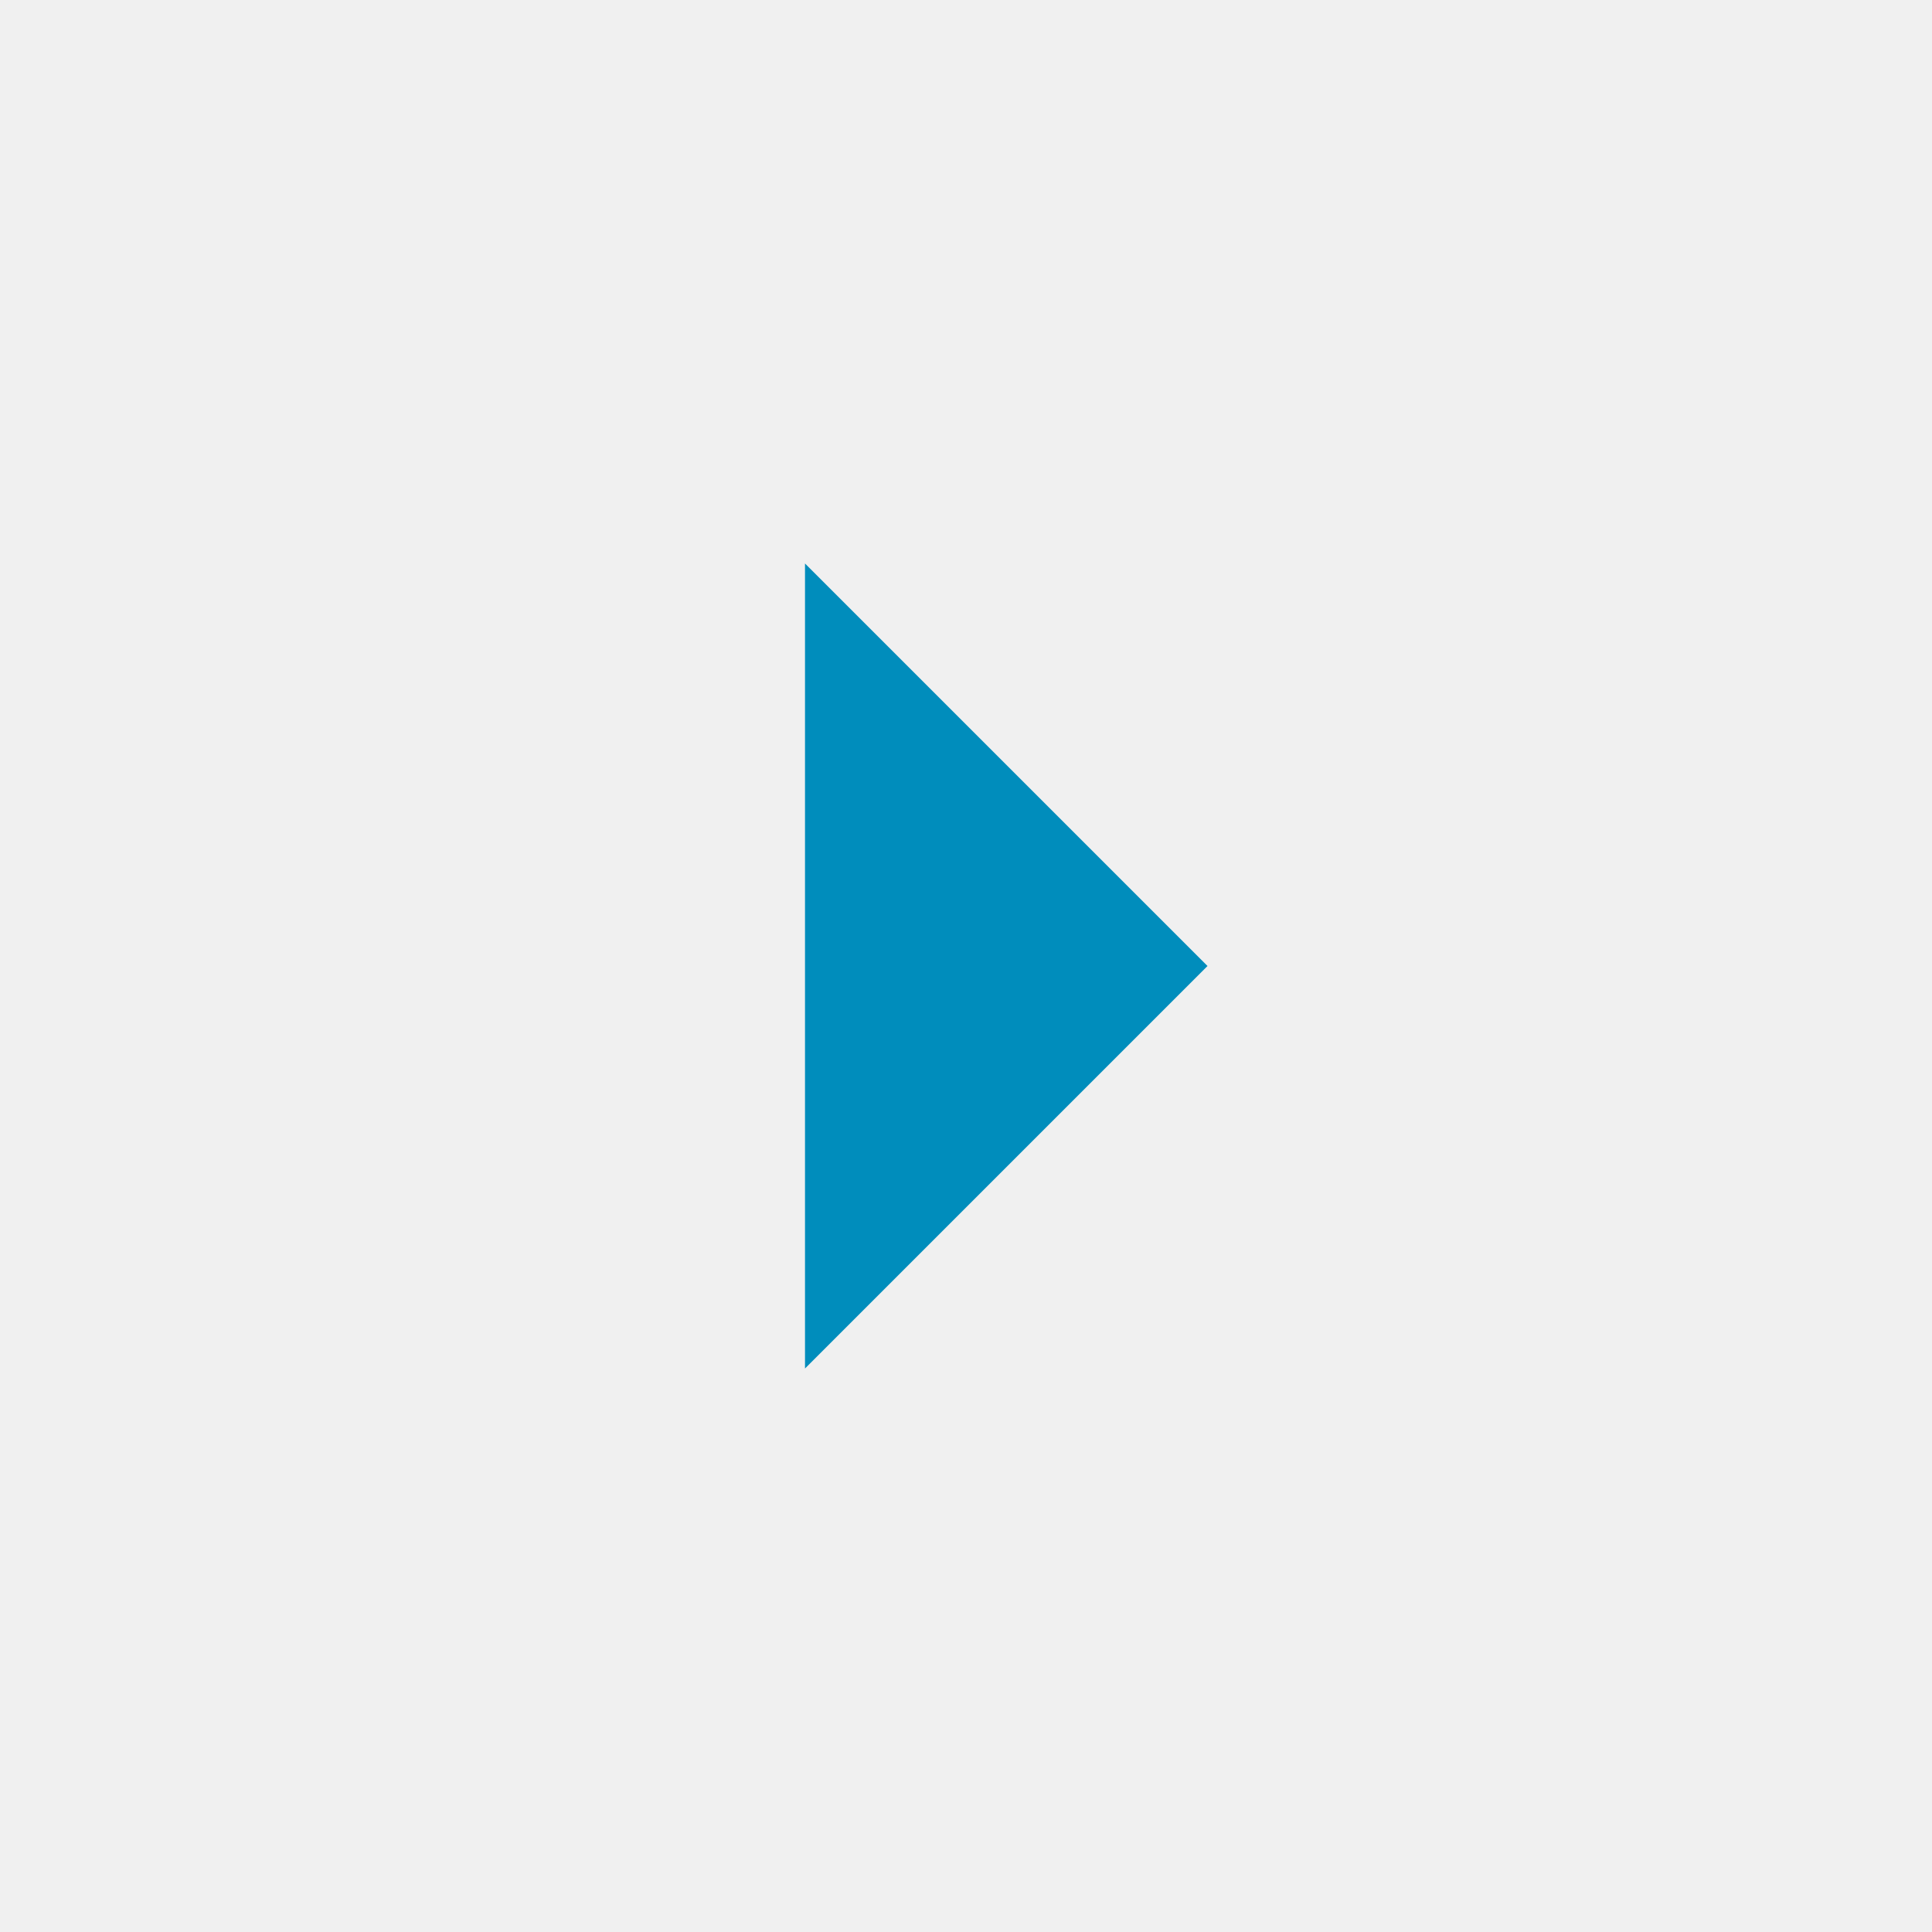
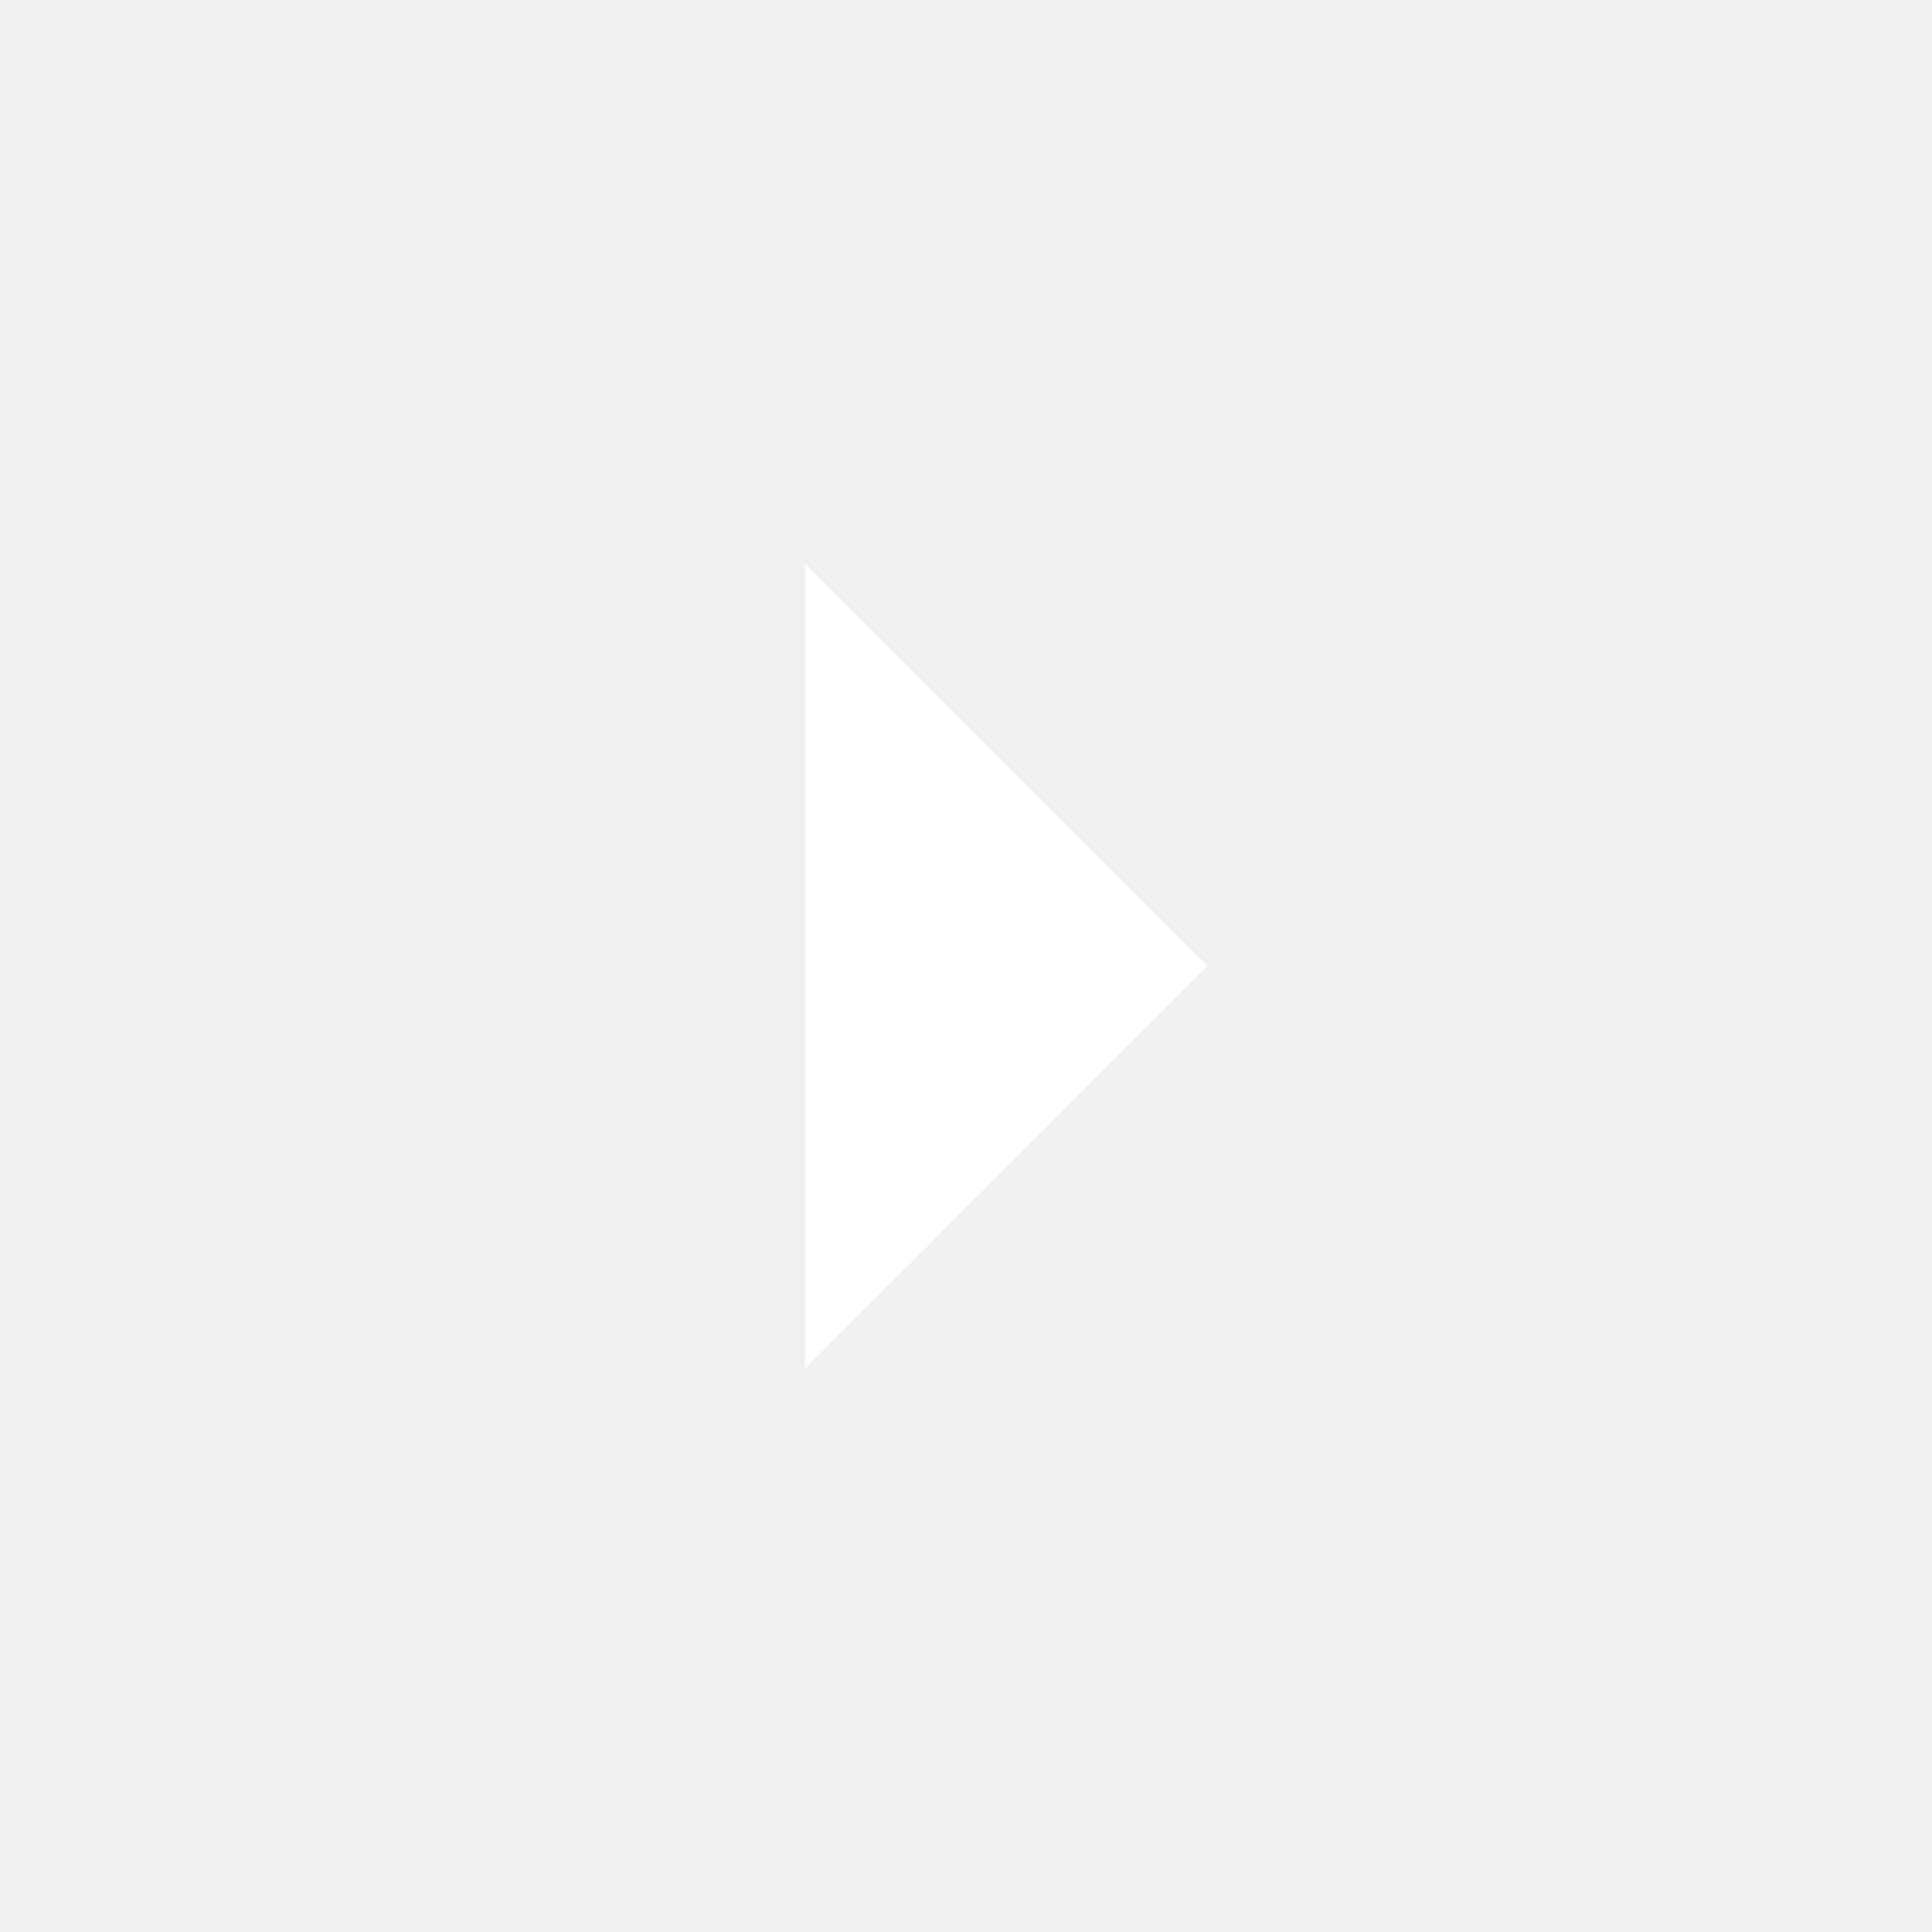
- <svg xmlns="http://www.w3.org/2000/svg" height="24px" viewBox="0 0 24 24" width="24px" fill="#008dbc">
+ <svg xmlns="http://www.w3.org/2000/svg" height="24px" viewBox="0 0 24 24" width="24px" fill="#fff">
  <path d="M10 17l5-5-5-5v10z" />
  <path d="M0 24V0h24v24H0z" fill="none" />
</svg>
